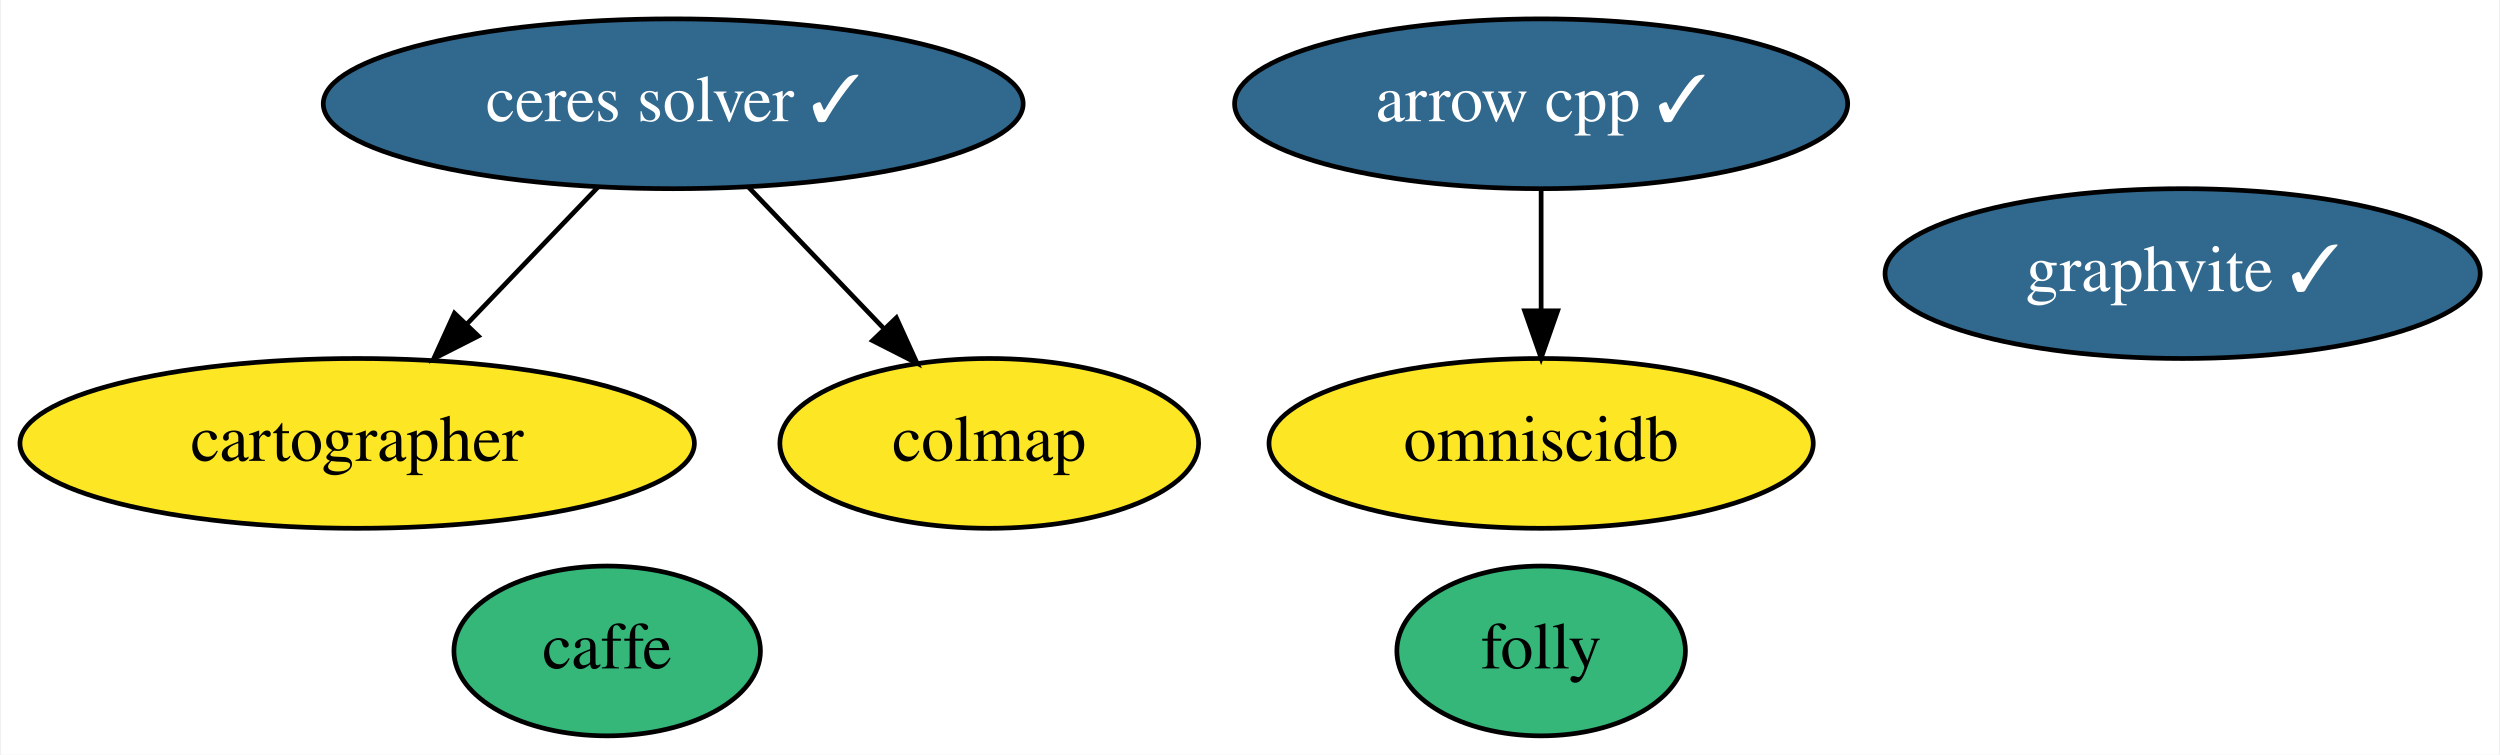
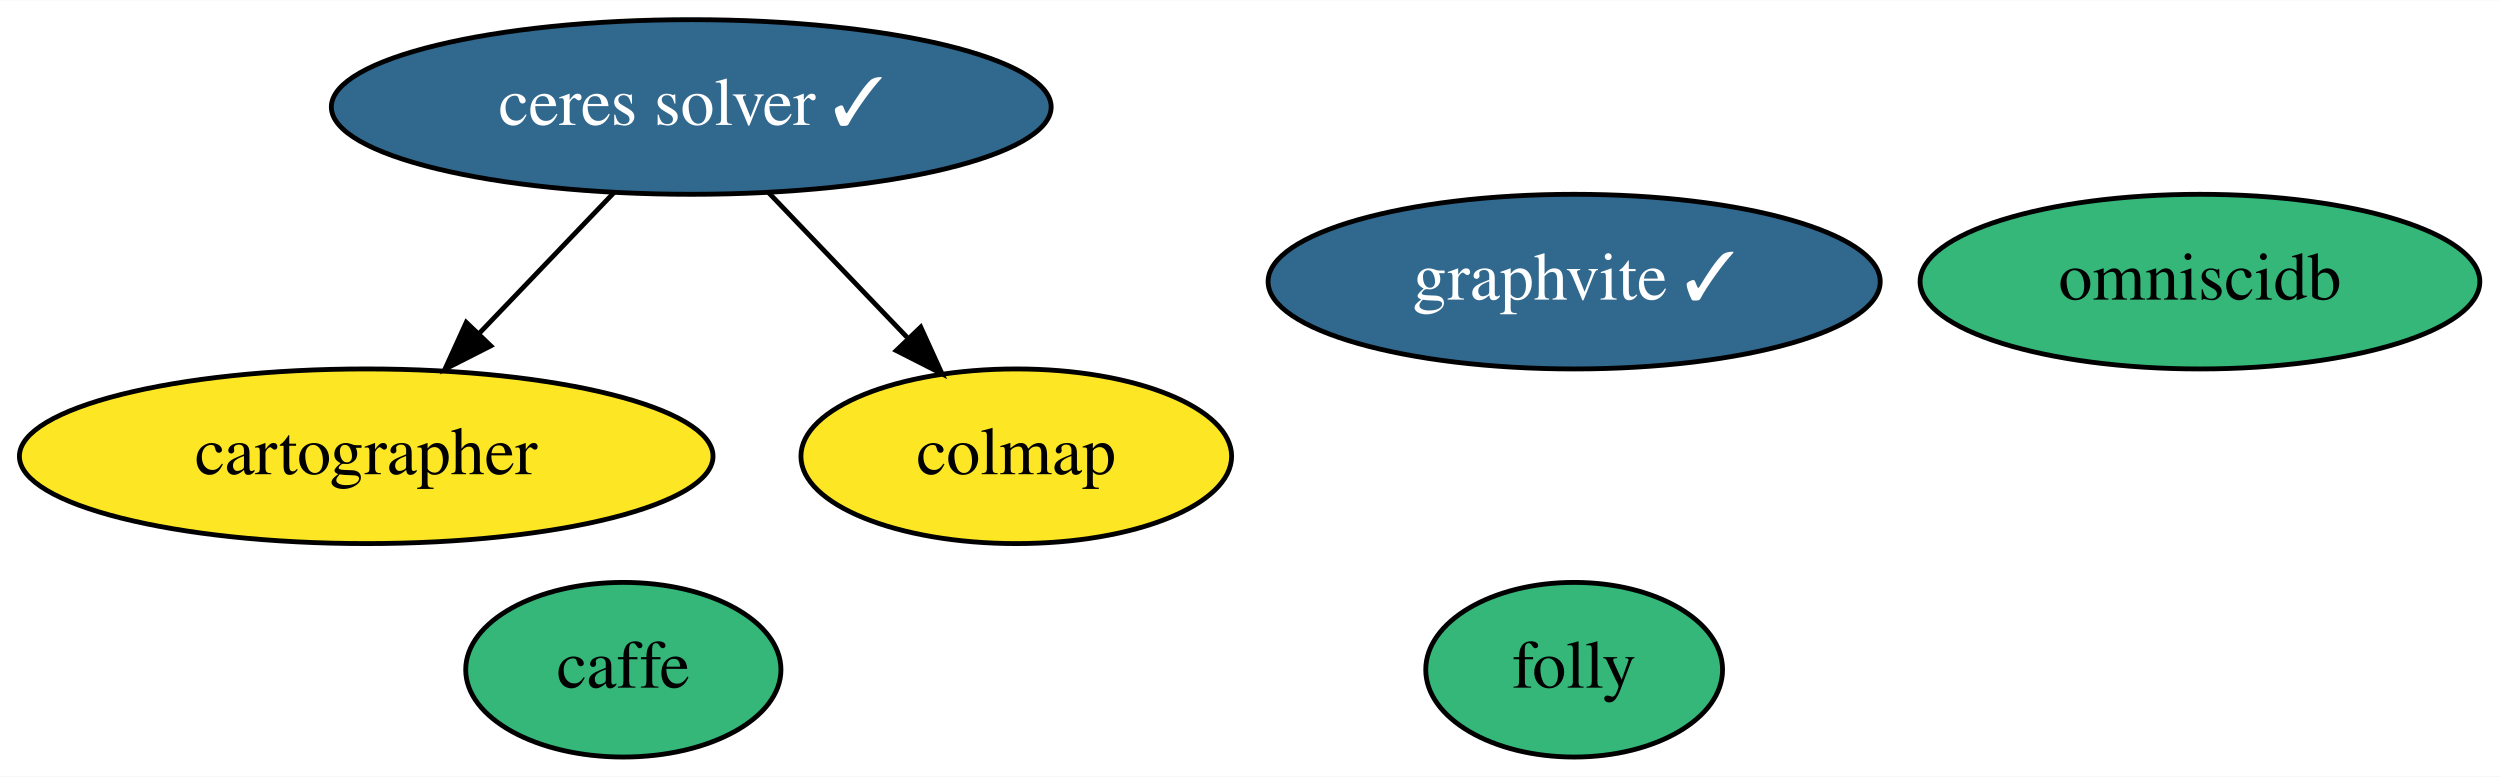
- <svg xmlns="http://www.w3.org/2000/svg" xmlns:xlink="http://www.w3.org/1999/xlink" width="530pt" height="160pt" viewBox="0.00 0.00 529.54 160.00">
+ <svg xmlns="http://www.w3.org/2000/svg" xmlns:xlink="http://www.w3.org/1999/xlink" width="515pt" height="160pt" viewBox="0.00 0.00 515.34 160.00">
  <g id="graph0" class="graph" transform="scale(1 1) rotate(0) translate(4 156)">
-     <polygon fill="white" stroke="transparent" points="-4,4 -4,-156 525.54,-156 525.54,4 -4,4" />
+     <polygon fill="white" stroke="transparent" points="-4,4 -4,-156 511.34,-156 511.34,4 -4,4" />
    <g id="node1" class="node">
      <g id="a_node1">
-         <a xlink:href="https://github.com/conda-forge/arrow-cpp-feedstock/pull/700" xlink:title="arrow cpp ✓">
-           <ellipse fill="#31688e" stroke="black" cx="322.49" cy="-134" rx="64.99" ry="18" />
-           <text text-anchor="middle" x="322.49" y="-130.3" font-family="Times,serif" font-size="14.00" fill="white">arrow cpp ✓</text>
-         </a>
-       </g>
-     </g>
-     <g id="node5" class="node">
-       <g id="a_node5">
-         <a xlink:href="https://github.com/conda-forge/omniscidb-feedstock" xlink:title="omniscidb">
-           <ellipse fill="#fde725" stroke="black" cx="322.49" cy="-62" rx="57.69" ry="18" />
-           <text text-anchor="middle" x="322.49" y="-58.3" font-family="Times,serif" font-size="14.00">omniscidb</text>
-         </a>
-       </g>
-     </g>
-     <g id="edge1" class="edge">
-       <path fill="none" stroke="black" d="M322.49,-115.7C322.49,-107.98 322.49,-98.71 322.49,-90.11" />
-       <polygon fill="black" stroke="black" points="325.99,-90.1 322.49,-80.1 318.99,-90.1 325.99,-90.1" />
-     </g>
-     <g id="node2" class="node">
-       <g id="a_node2">
        <a xlink:href="https://github.com/conda-forge/caffe-feedstock" xlink:title="caffe">
          <ellipse fill="#35b779" stroke="black" cx="124.49" cy="-18" rx="32.49" ry="18" />
          <text text-anchor="middle" x="124.49" y="-14.3" font-family="Times,serif" font-size="14.00">caffe</text>
        </a>
      </g>
    </g>
-     <g id="node3" class="node">
-       <g id="a_node3">
+     <g id="node2" class="node">
+       <g id="a_node2">
        <a xlink:href="https://github.com/conda-forge/ceres-solver-feedstock/pull/34" xlink:title="ceres solver ✓">
          <ellipse fill="#31688e" stroke="black" cx="138.49" cy="-134" rx="74.19" ry="18" />
          <text text-anchor="middle" x="138.49" y="-130.3" font-family="Times,serif" font-size="14.00" fill="white">ceres solver ✓</text>
        </a>
      </g>
    </g>
-     <g id="node4" class="node">
-       <g id="a_node4">
+     <g id="node3" class="node">
+       <g id="a_node3">
        <a xlink:href="https://github.com/conda-forge/cartographer-feedstock" xlink:title="cartographer">
          <ellipse fill="#fde725" stroke="black" cx="71.49" cy="-62" rx="71.49" ry="18" />
          <text text-anchor="middle" x="71.49" y="-58.3" font-family="Times,serif" font-size="14.00">cartographer</text>
        </a>
      </g>
    </g>
-     <g id="edge2" class="edge">
+     <g id="edge1" class="edge">
      <path fill="none" stroke="black" d="M122.62,-116.41C114.31,-107.73 103.98,-96.95 94.79,-87.34" />
      <polygon fill="black" stroke="black" points="97.17,-84.76 87.72,-79.96 92.11,-89.6 97.17,-84.76" />
    </g>
-     <g id="node6" class="node">
-       <g id="a_node6">
+     <g id="node5" class="node">
+       <g id="a_node5">
        <a xlink:href="https://github.com/conda-forge/colmap-feedstock" xlink:title="colmap">
          <ellipse fill="#fde725" stroke="black" cx="205.49" cy="-62" rx="44.39" ry="18" />
          <text text-anchor="middle" x="205.49" y="-58.3" font-family="Times,serif" font-size="14.00">colmap</text>
        </a>
      </g>
    </g>
-     <g id="edge3" class="edge">
+     <g id="edge2" class="edge">
      <path fill="none" stroke="black" d="M154.37,-116.41C162.92,-107.48 173.61,-96.31 183,-86.5" />
      <polygon fill="black" stroke="black" points="185.8,-88.63 190.19,-78.99 180.75,-83.79 185.8,-88.63" />
    </g>
-     <g id="node7" class="node">
-       <g id="a_node7">
-         <a xlink:href="https://github.com/conda-forge/folly-feedstock" xlink:title="folly">
-           <ellipse fill="#35b779" stroke="black" cx="322.49" cy="-18" rx="30.59" ry="18" />
-           <text text-anchor="middle" x="322.49" y="-14.3" font-family="Times,serif" font-size="14.00">folly</text>
+     <g id="node4" class="node">
+       <g id="a_node4">
+         <a xlink:href="https://github.com/conda-forge/omniscidb-feedstock" xlink:title="omniscidb">
+           <ellipse fill="#35b779" stroke="black" cx="449.49" cy="-98" rx="57.69" ry="18" />
+           <text text-anchor="middle" x="449.49" y="-94.3" font-family="Times,serif" font-size="14.00">omniscidb</text>
        </a>
      </g>
    </g>
-     <g id="node8" class="node">
-       <g id="a_node8">
+     <g id="node6" class="node">
+       <g id="a_node6">
+         <a xlink:href="https://github.com/conda-forge/folly-feedstock" xlink:title="folly">
+           <ellipse fill="#35b779" stroke="black" cx="320.49" cy="-18" rx="30.59" ry="18" />
+           <text text-anchor="middle" x="320.49" y="-14.3" font-family="Times,serif" font-size="14.00">folly</text>
+         </a>
+       </g>
+     </g>
+     <g id="node7" class="node">
+       <g id="a_node7">
        <a xlink:href="https://github.com/conda-forge/graphvite-feedstock/pull/3" xlink:title="graphvite ✓">
-           <ellipse fill="#31688e" stroke="black" cx="458.49" cy="-98" rx="63.09" ry="18" />
-           <text text-anchor="middle" x="458.49" y="-94.3" font-family="Times,serif" font-size="14.00" fill="white">graphvite ✓</text>
+           <ellipse fill="#31688e" stroke="black" cx="320.49" cy="-98" rx="63.09" ry="18" />
+           <text text-anchor="middle" x="320.49" y="-94.3" font-family="Times,serif" font-size="14.00" fill="white">graphvite ✓</text>
        </a>
      </g>
    </g>
  </g>
</svg>
